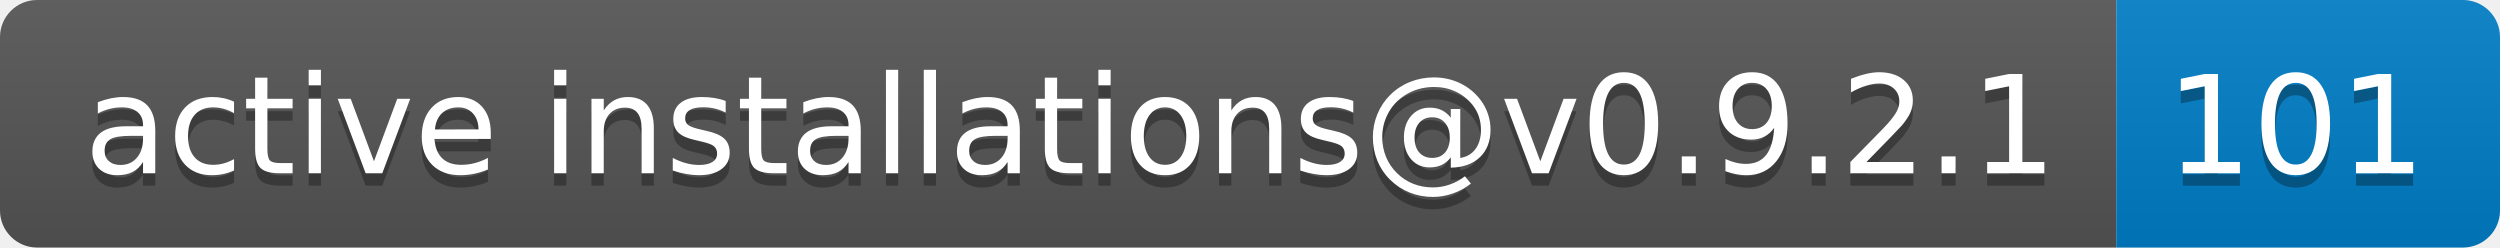
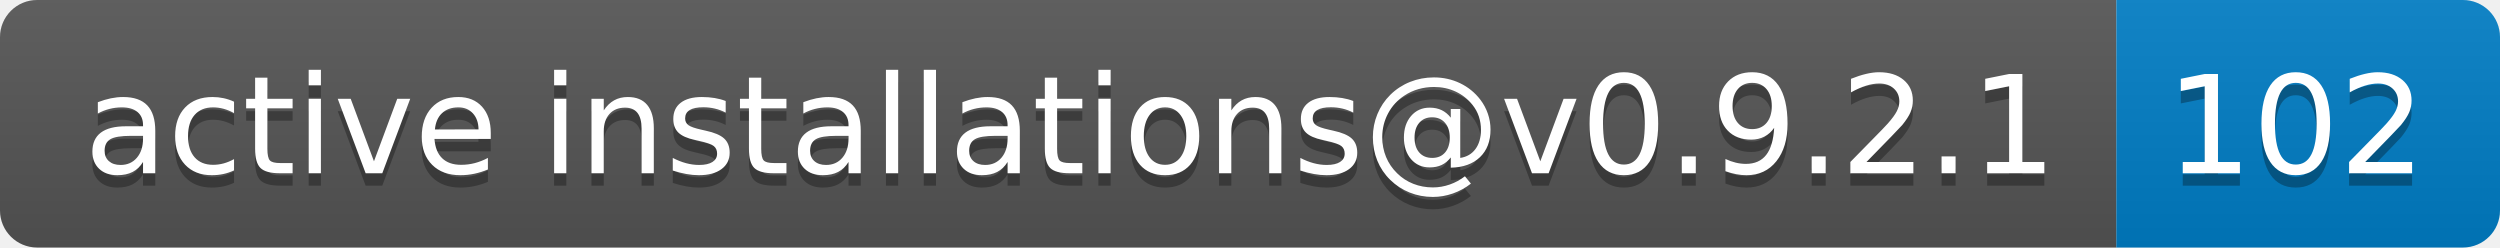
- <svg xmlns="http://www.w3.org/2000/svg" width="202" height="20" role="img" aria-label="active installations@v0.9.2.1: 101">
+ <svg xmlns="http://www.w3.org/2000/svg" width="202" height="20" role="img" aria-label="active installations@v0.9.2.1: 102">
  <linearGradient id="s" x2="0" y2="100%">
    <stop offset="0" stop-color="#bbb" stop-opacity=".1" />
    <stop offset="1" stop-opacity=".1" />
  </linearGradient>
  <clipPath id="r">
    <rect width="202" height="20" rx="3" fill="#fff" />
  </clipPath>
  <g clip-path="url(#r)">
    <rect width="171" height="20" fill="#555" />
    <rect x="171" width="31" height="20" fill="#007ec6" />
    <rect width="202" height="20" fill="url(#s)" />
  </g>
  <g fill="#fff" text-anchor="middle" font-family="Verdana,Geneva,DejaVu Sans,sans-serif" text-rendering="geometricPrecision" font-size="110">
    <text aria-hidden="true" x="865" y="150" fill="#010101" fill-opacity=".3" transform="scale(.1)" textLength="1610">active installations@v0.9.2.1</text>
    <text x="865" y="140" transform="scale(.1)" fill="#fff" textLength="1610">active installations@v0.9.2.1</text>
-     <text aria-hidden="true" x="1855" y="150" fill="#010101" fill-opacity=".3" transform="scale(.1)" textLength="210">101</text>
-     <text x="1855" y="140" transform="scale(.1)" fill="#fff" textLength="210">101</text>
+     <text aria-hidden="true" x="1855" y="150" fill="#010101" fill-opacity=".3" transform="scale(.1)" textLength="210">102</text>
+     <text x="1855" y="140" transform="scale(.1)" fill="#fff" textLength="210">102</text>
  </g>
</svg>
